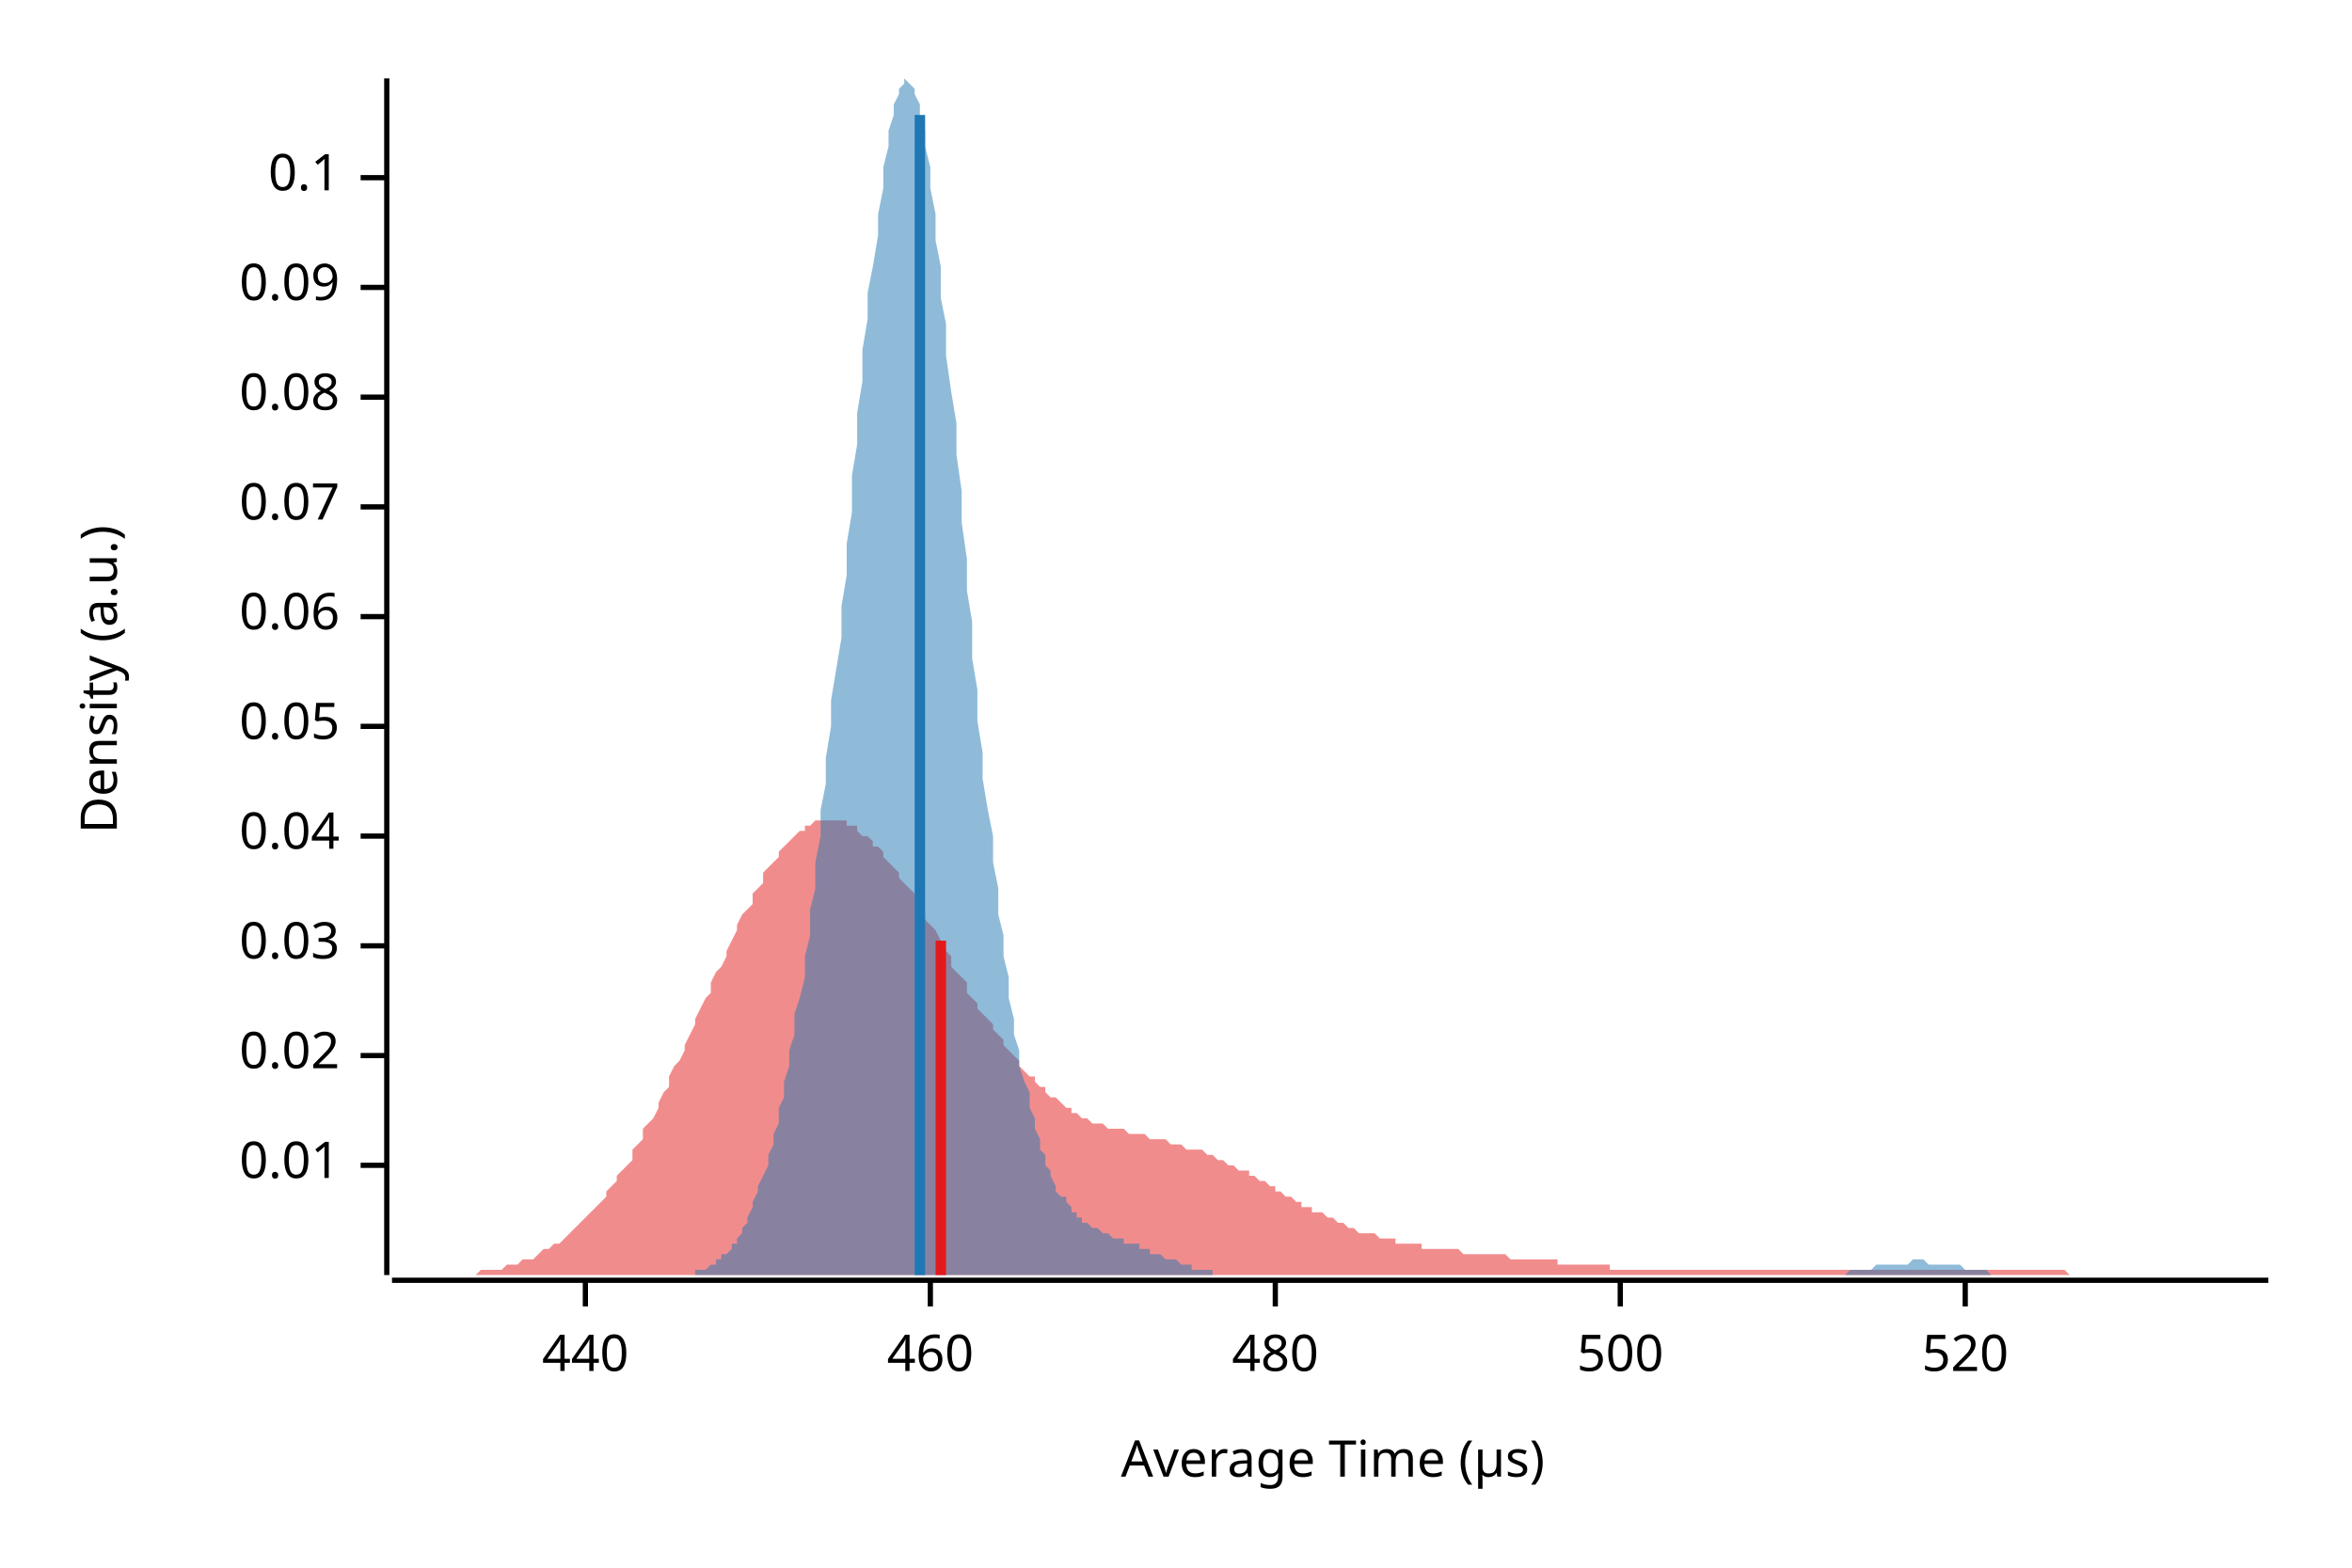
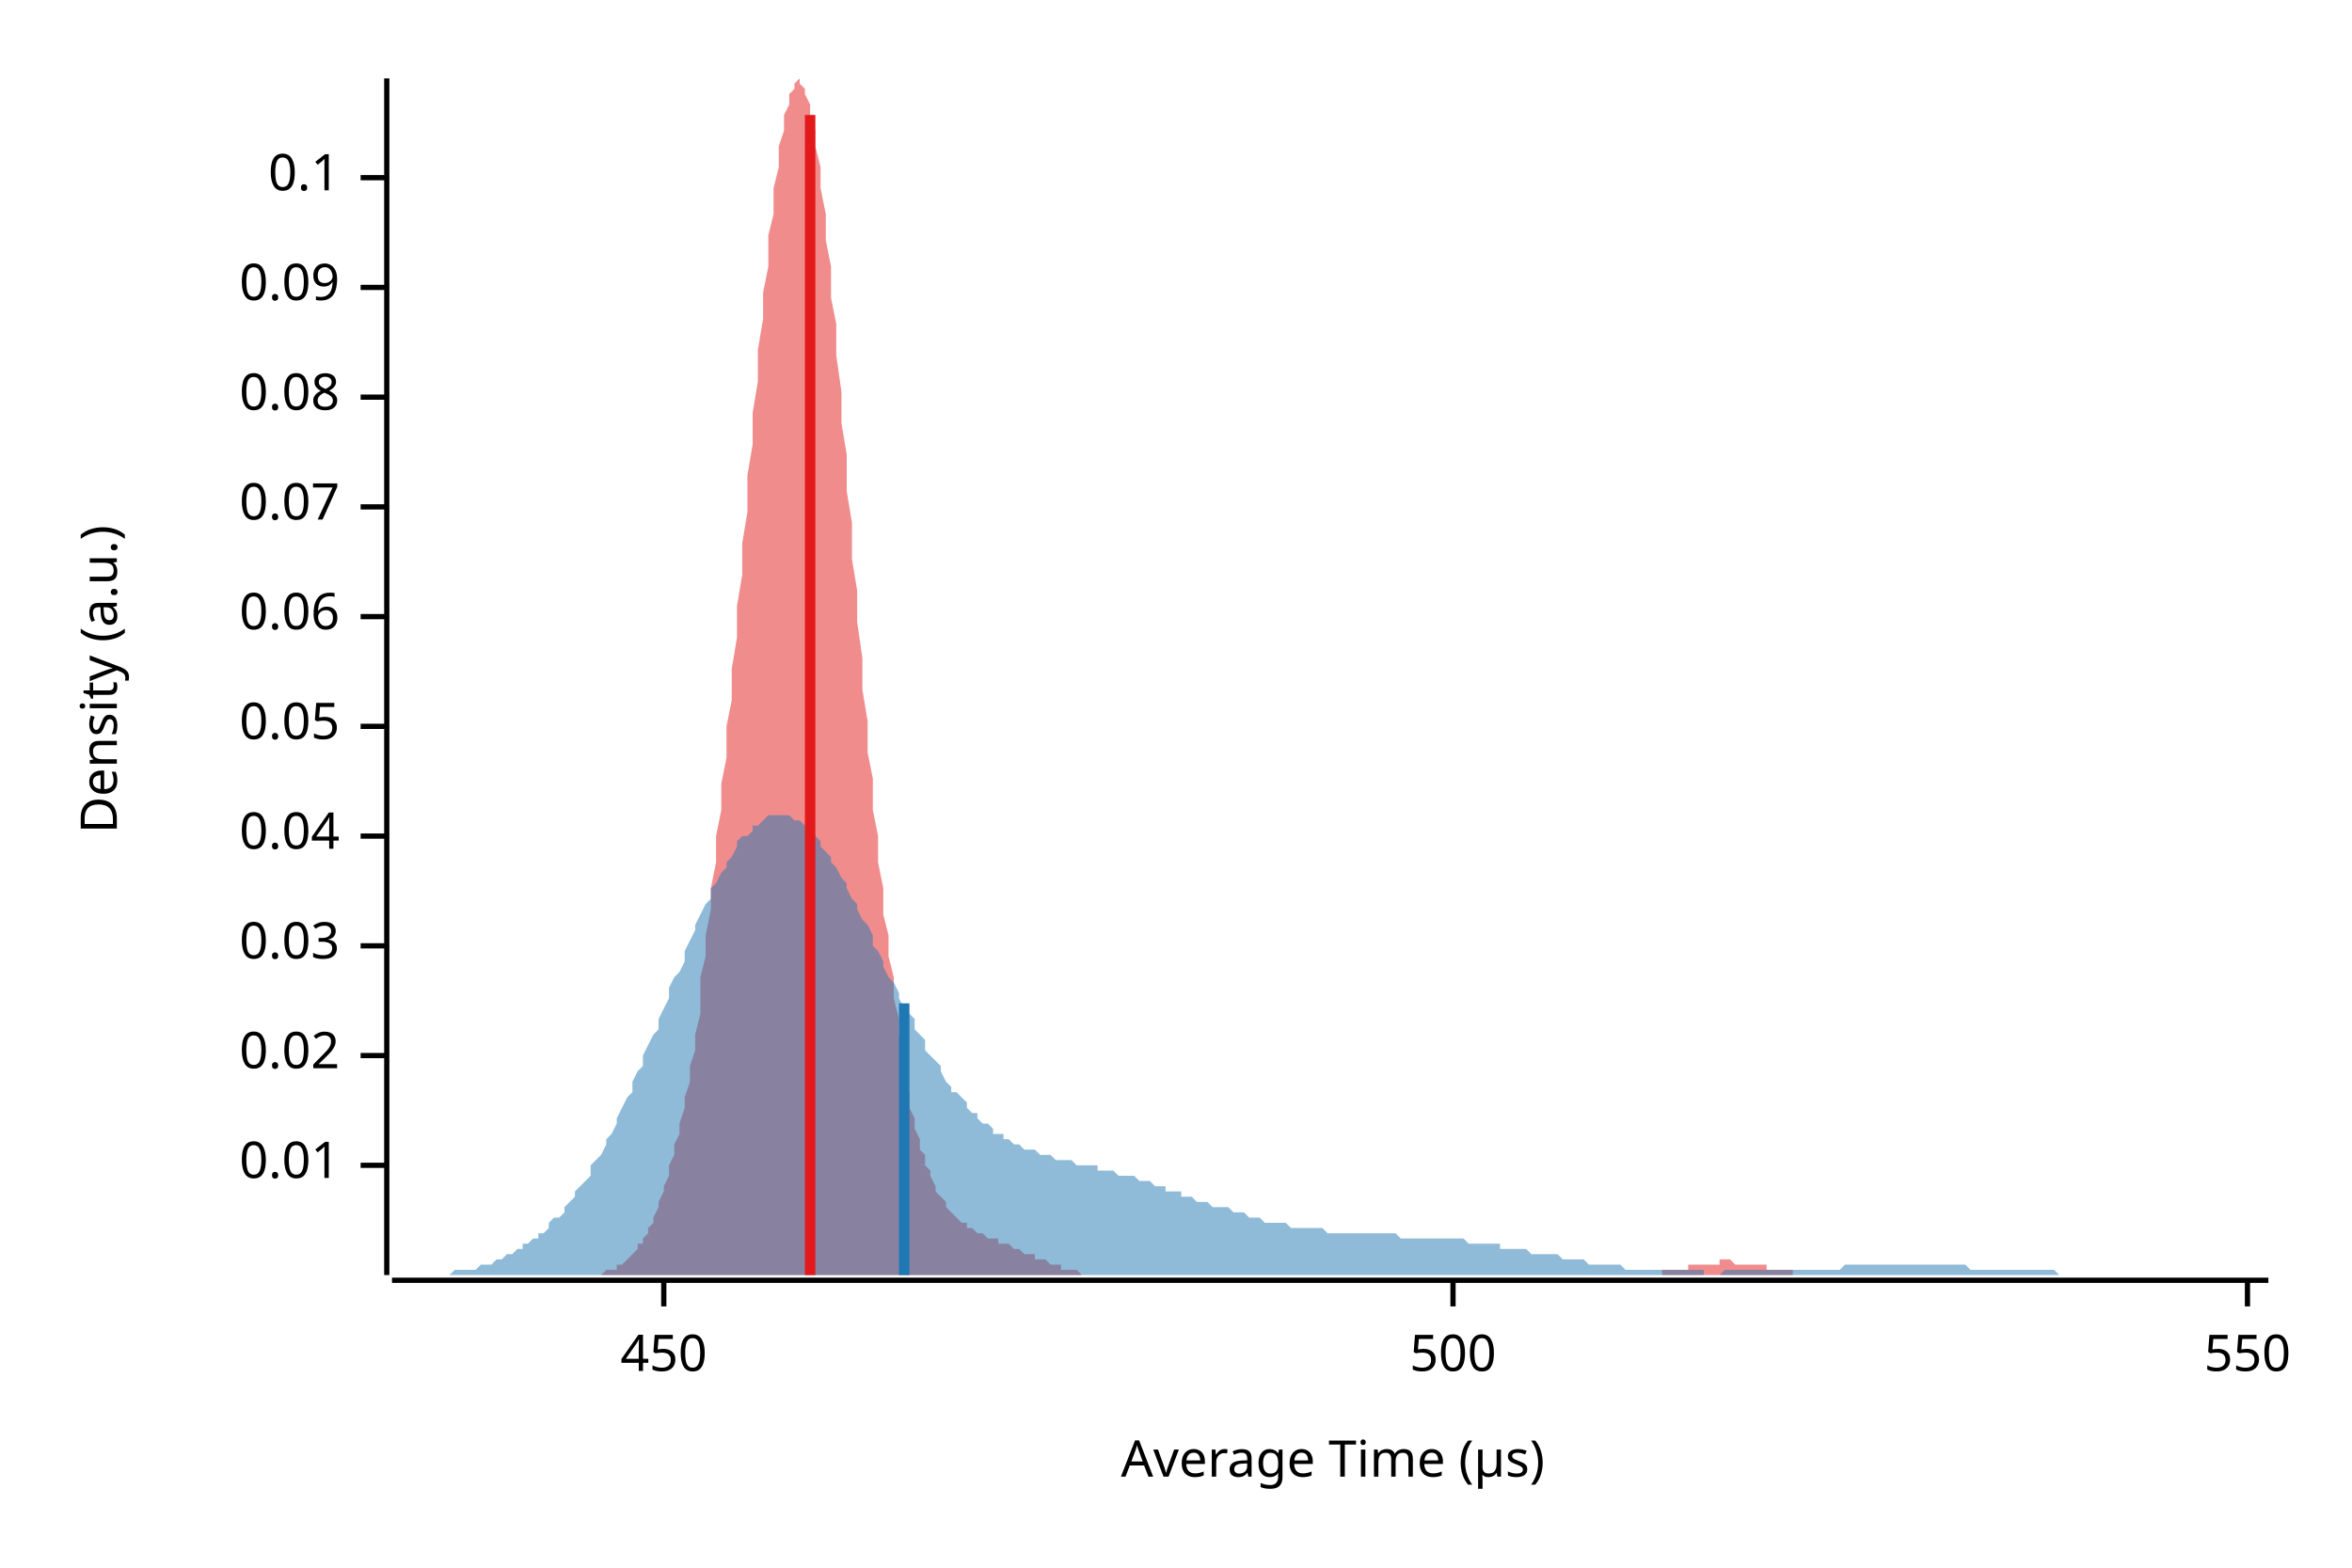
<svg xmlns="http://www.w3.org/2000/svg" width="450" height="300" viewBox="0 0 450 300">
  <text x="15" y="130" dy="0.76em" text-anchor="middle" font-family="sans-serif" font-size="9.677" opacity="1" fill="#000000" transform="rotate(270, 15, 130)">
Density (a.u.)
</text>
  <text x="255" y="285" dy="-0.5ex" text-anchor="middle" font-family="sans-serif" font-size="9.677" opacity="1" fill="#000000">
Average Time (µs)
</text>
  <polyline fill="none" opacity="1" stroke="#000000" stroke-width="1" points="74,15 74,244 " />
  <text x="65" y="223" dy="0.5ex" text-anchor="end" font-family="sans-serif" font-size="9.677" opacity="1" fill="#000000">
0.01
</text>
  <polyline fill="none" opacity="1" stroke="#000000" stroke-width="1" points="69,223 74,223 " />
  <text x="65" y="202" dy="0.5ex" text-anchor="end" font-family="sans-serif" font-size="9.677" opacity="1" fill="#000000">
0.02
</text>
  <polyline fill="none" opacity="1" stroke="#000000" stroke-width="1" points="69,202 74,202 " />
  <text x="65" y="181" dy="0.5ex" text-anchor="end" font-family="sans-serif" font-size="9.677" opacity="1" fill="#000000">
0.03
</text>
  <polyline fill="none" opacity="1" stroke="#000000" stroke-width="1" points="69,181 74,181 " />
  <text x="65" y="160" dy="0.5ex" text-anchor="end" font-family="sans-serif" font-size="9.677" opacity="1" fill="#000000">
0.04
</text>
  <polyline fill="none" opacity="1" stroke="#000000" stroke-width="1" points="69,160 74,160 " />
  <text x="65" y="139" dy="0.5ex" text-anchor="end" font-family="sans-serif" font-size="9.677" opacity="1" fill="#000000">
0.05
</text>
  <polyline fill="none" opacity="1" stroke="#000000" stroke-width="1" points="69,139 74,139 " />
  <text x="65" y="118" dy="0.5ex" text-anchor="end" font-family="sans-serif" font-size="9.677" opacity="1" fill="#000000">
0.06
</text>
  <polyline fill="none" opacity="1" stroke="#000000" stroke-width="1" points="69,118 74,118 " />
  <text x="65" y="97" dy="0.5ex" text-anchor="end" font-family="sans-serif" font-size="9.677" opacity="1" fill="#000000">
0.07
</text>
  <polyline fill="none" opacity="1" stroke="#000000" stroke-width="1" points="69,97 74,97 " />
  <text x="65" y="76" dy="0.5ex" text-anchor="end" font-family="sans-serif" font-size="9.677" opacity="1" fill="#000000">
0.08
</text>
  <polyline fill="none" opacity="1" stroke="#000000" stroke-width="1" points="69,76 74,76 " />
  <text x="65" y="55" dy="0.5ex" text-anchor="end" font-family="sans-serif" font-size="9.677" opacity="1" fill="#000000">
0.09
</text>
  <polyline fill="none" opacity="1" stroke="#000000" stroke-width="1" points="69,55 74,55 " />
  <text x="65" y="34" dy="0.5ex" text-anchor="end" font-family="sans-serif" font-size="9.677" opacity="1" fill="#000000">
0.1
</text>
  <polyline fill="none" opacity="1" stroke="#000000" stroke-width="1" points="69,34 74,34 " />
  <polyline fill="none" opacity="1" stroke="#000000" stroke-width="1" points="75,245 434,245 " />
-   <text x="112" y="255" dy="0.76em" text-anchor="middle" font-family="sans-serif" font-size="9.677" opacity="1" fill="#000000">
- 440
+   <text x="127" y="255" dy="0.76em" text-anchor="middle" font-family="sans-serif" font-size="9.677" opacity="1" fill="#000000">
+ 450
</text>
-   <polyline fill="none" opacity="1" stroke="#000000" stroke-width="1" points="112,245 112,250 " />
-   <text x="178" y="255" dy="0.76em" text-anchor="middle" font-family="sans-serif" font-size="9.677" opacity="1" fill="#000000">
- 460
- </text>
-   <polyline fill="none" opacity="1" stroke="#000000" stroke-width="1" points="178,245 178,250 " />
-   <text x="244" y="255" dy="0.76em" text-anchor="middle" font-family="sans-serif" font-size="9.677" opacity="1" fill="#000000">
- 480
- </text>
-   <polyline fill="none" opacity="1" stroke="#000000" stroke-width="1" points="244,245 244,250 " />
-   <text x="310" y="255" dy="0.76em" text-anchor="middle" font-family="sans-serif" font-size="9.677" opacity="1" fill="#000000">
+   <polyline fill="none" opacity="1" stroke="#000000" stroke-width="1" points="127,245 127,250 " />
+   <text x="278" y="255" dy="0.76em" text-anchor="middle" font-family="sans-serif" font-size="9.677" opacity="1" fill="#000000">
500
</text>
-   <polyline fill="none" opacity="1" stroke="#000000" stroke-width="1" points="310,245 310,250 " />
-   <text x="376" y="255" dy="0.76em" text-anchor="middle" font-family="sans-serif" font-size="9.677" opacity="1" fill="#000000">
- 520
+   <polyline fill="none" opacity="1" stroke="#000000" stroke-width="1" points="278,245 278,250 " />
+   <text x="430" y="255" dy="0.76em" text-anchor="middle" font-family="sans-serif" font-size="9.677" opacity="1" fill="#000000">
+ 550
</text>
-   <polyline fill="none" opacity="1" stroke="#000000" stroke-width="1" points="376,245 376,250 " />
-   <polygon opacity="0.5" fill="#E31A1C" points="75,244 75,244 76,244 77,244 77,244 78,244 79,244 80,244 80,244 81,244 82,244 82,244 83,244 84,244 85,244 85,244 86,244 87,244 87,244 88,244 89,244 90,244 90,244 91,244 92,243 92,243 93,243 94,243 95,243 95,243 96,243 97,242 98,242 98,242 99,242 100,241 100,241 101,241 102,241 103,240 103,240 104,239 105,239 105,239 106,238 107,238 108,237 108,237 109,236 110,235 110,235 111,234 112,233 113,232 113,232 114,231 115,230 116,229 116,228 117,227 118,226 118,225 119,224 120,223 121,222 121,220 122,219 123,218 123,216 124,215 125,214 126,212 126,211 127,209 128,208 128,206 129,204 130,203 131,201 131,200 132,198 133,196 133,195 134,193 135,191 136,190 136,188 137,186 138,185 139,183 139,182 140,180 141,178 141,177 142,175 143,174 144,173 144,171 145,170 146,169 146,167 147,166 148,165 149,164 149,163 150,162 151,161 151,161 152,160 153,159 154,159 154,158 155,158 156,157 157,157 157,157 158,157 159,157 159,157 160,157 161,157 162,157 162,158 163,158 164,158 164,159 165,160 166,160 167,161 167,162 168,162 169,163 169,164 170,165 171,166 172,167 172,168 173,169 174,170 175,171 175,172 176,174 177,175 177,176 178,177 179,178 180,180 180,181 181,182 182,183 182,185 183,186 184,187 185,188 185,190 186,191 187,192 187,193 188,194 189,195 190,196 190,197 191,198 192,199 192,200 193,201 194,202 195,203 195,204 196,205 197,206 198,206 198,207 199,208 200,208 200,209 201,210 202,210 203,211 203,211 204,212 205,212 205,213 206,213 207,214 208,214 208,214 209,215 210,215 210,215 211,215 212,216 213,216 213,216 214,216 215,216 216,217 216,217 217,217 218,217 218,217 219,217 220,218 221,218 221,218 222,218 223,218 223,218 224,219 225,219 226,219 226,219 227,220 228,220 228,220 229,220 230,220 231,221 231,221 232,221 233,222 233,222 234,222 235,223 236,223 236,223 237,224 238,224 239,224 239,225 240,225 241,226 241,226 242,226 243,227 244,227 244,228 245,228 246,229 246,229 247,229 248,230 249,230 249,231 250,231 251,231 251,232 252,232 253,232 254,233 254,233 255,233 256,234 257,234 257,234 258,235 259,235 259,235 260,236 261,236 262,236 262,236 263,236 264,237 264,237 265,237 266,237 267,237 267,238 268,238 269,238 269,238 270,238 271,238 272,238 272,239 273,239 274,239 275,239 275,239 276,239 277,239 277,239 278,239 279,239 280,240 280,240 281,240 282,240 282,240 283,240 284,240 285,240 285,240 286,240 287,240 287,240 288,240 289,241 290,241 290,241 291,241 292,241 292,241 293,241 294,241 295,241 295,241 296,241 297,241 298,241 298,242 299,242 300,242 300,242 301,242 302,242 303,242 303,242 304,242 305,242 305,242 306,242 307,242 308,242 308,243 309,243 310,243 310,243 311,243 312,243 313,243 313,243 314,243 315,243 316,243 316,243 317,243 318,243 318,243 319,243 320,243 321,243 321,243 322,243 323,243 323,243 324,243 325,243 326,243 326,243 327,243 328,243 328,243 329,243 330,243 331,243 331,243 332,243 333,243 333,243 334,243 335,243 336,243 336,243 337,243 338,243 339,243 339,243 340,243 341,243 341,243 342,243 343,243 344,243 344,243 345,243 346,243 346,243 347,243 348,243 349,243 349,243 350,243 351,243 351,243 352,243 353,243 354,243 354,243 355,243 356,243 357,243 357,243 358,243 359,243 359,243 360,243 361,243 362,243 362,243 363,243 364,243 364,243 365,243 366,243 367,243 367,243 368,243 369,243 369,243 370,243 371,243 372,243 372,243 373,243 374,243 375,243 375,243 376,243 377,243 377,243 378,243 379,243 380,243 380,243 381,243 382,243 382,243 383,243 384,243 385,243 385,243 386,243 387,243 387,243 388,243 389,243 390,243 390,243 391,243 392,243 392,243 393,243 394,243 395,243 395,243 396,244 397,244 398,244 398,244 399,244 400,244 400,244 401,244 402,244 403,244 403,244 404,244 405,244 405,244 406,244 407,244 408,244 408,244 409,244 410,244 410,244 411,244 412,244 413,244 413,244 414,244 415,244 416,244 416,244 417,244 418,244 418,244 419,244 420,244 421,244 421,244 422,244 423,244 423,244 424,244 425,244 426,244 426,244 427,244 428,244 428,244 429,244 430,244 431,244 431,244 432,244 433,244 434,244 434,244 75,244 " />
-   <polygon opacity="0.5" fill="#1F78B4" points="126,244 127,244 127,244 128,244 128,244 129,244 129,244 130,244 130,244 131,244 131,244 132,244 133,244 133,243 134,243 134,243 135,243 135,243 136,242 136,242 137,242 137,241 138,241 138,240 139,240 140,239 140,238 141,238 141,237 142,236 142,235 143,234 143,233 144,231 144,230 145,228 145,227 146,225 147,223 147,221 148,219 148,217 149,215 149,212 150,210 150,207 151,204 151,201 152,198 152,194 153,191 154,187 154,183 155,179 155,174 156,170 156,165 157,160 157,155 158,150 158,145 159,139 159,134 160,128 161,122 161,116 162,110 162,104 163,98 163,91 164,85 164,79 165,73 165,67 166,61 166,56 167,51 168,45 168,41 169,36 169,32 170,28 170,25 171,22 171,20 172,18 172,17 173,16 173,15 174,16 175,17 175,18 176,20 176,22 177,25 177,28 178,32 178,36 179,41 179,46 180,51 180,57 181,62 181,68 182,75 183,81 183,87 184,94 184,100 185,107 185,113 186,119 186,126 187,132 187,138 188,144 188,149 189,155 190,160 190,165 191,170 191,175 192,179 192,183 193,187 193,191 194,195 194,198 195,201 195,204 196,207 197,209 197,212 198,214 198,216 199,218 199,220 200,221 200,223 201,224 201,225 202,227 202,228 203,229 204,229 204,230 205,231 205,232 206,232 206,233 207,233 207,234 208,234 208,234 209,235 209,235 210,235 211,236 211,236 212,236 212,236 213,237 213,237 214,237 214,237 215,237 215,238 216,238 216,238 217,238 218,238 218,239 219,239 219,239 220,239 220,240 221,240 221,240 222,240 222,240 223,241 223,241 224,241 225,241 225,241 226,242 226,242 227,242 227,242 228,242 228,243 229,243 229,243 230,243 230,243 231,243 232,243 232,244 233,244 233,244 234,244 234,244 235,244 235,244 236,244 236,244 237,244 237,244 238,244 238,244 239,244 240,244 240,244 241,244 241,244 242,244 242,244 243,244 243,244 244,244 244,244 245,244 245,244 246,244 247,244 247,244 248,244 248,244 249,244 249,244 250,244 250,244 251,244 251,244 252,244 252,244 253,244 254,244 254,244 255,244 255,244 256,244 256,244 257,244 257,244 258,244 258,244 259,244 259,244 260,244 261,244 261,244 262,244 262,244 263,244 263,244 264,244 264,244 265,244 265,244 266,244 266,244 267,244 268,244 268,244 269,244 269,244 270,244 270,244 271,244 271,244 272,244 272,244 273,244 273,244 274,244 275,244 275,244 276,244 276,244 277,244 277,244 278,244 278,244 279,244 279,244 280,244 280,244 281,244 282,244 282,244 283,244 283,244 284,244 284,244 285,244 285,244 286,244 286,244 287,244 287,244 288,244 289,244 289,244 290,244 290,244 291,244 291,244 292,244 292,244 293,244 293,244 294,244 294,244 295,244 295,244 296,244 297,244 297,244 298,244 298,244 299,244 299,244 300,244 300,244 301,244 301,244 302,244 302,244 303,244 304,244 304,244 305,244 305,244 306,244 306,244 307,244 307,244 308,244 308,244 309,244 309,244 310,244 311,244 311,244 312,244 312,244 313,244 313,244 314,244 314,244 315,244 315,244 316,244 316,244 317,244 318,244 318,244 319,244 319,244 320,244 320,244 321,244 321,244 322,244 322,244 323,244 323,244 324,244 325,244 325,244 326,244 326,244 327,244 327,244 328,244 328,244 329,244 329,244 330,244 330,244 331,244 332,244 332,244 333,244 333,244 334,244 334,244 335,244 335,244 336,244 336,244 337,244 337,244 338,244 339,244 339,244 340,244 340,244 341,244 341,244 342,244 342,244 343,244 343,244 344,244 344,244 345,244 345,244 346,244 347,244 347,244 348,244 348,244 349,244 349,244 350,244 350,244 351,244 351,244 352,244 352,244 353,244 354,243 354,243 355,243 355,243 356,243 356,243 357,243 357,243 358,243 358,243 359,242 359,242 360,242 361,242 361,242 362,242 362,242 363,242 363,242 364,242 364,242 365,242 365,242 366,241 366,241 367,241 368,241 368,241 369,242 369,242 370,242 370,242 371,242 371,242 372,242 372,242 373,242 373,242 374,242 375,242 375,242 376,243 376,243 377,243 377,243 378,243 378,243 379,243 379,243 380,243 380,243 381,244 382,244 382,244 383,244 383,244 384,244 384,244 385,244 385,244 386,244 386,244 387,244 387,244 388,244 389,244 389,244 390,244 390,244 391,244 391,244 392,244 392,244 393,244 393,244 394,244 394,244 394,244 126,244 " />
-   <polyline fill="none" opacity="1" stroke="#E31A1C" stroke-width="2" points="180,244 180,180 " />
-   <polyline fill="none" opacity="1" stroke="#1F78B4" stroke-width="2" points="176,244 176,22 " />
+   <polyline fill="none" opacity="1" stroke="#000000" stroke-width="1" points="430,245 430,250 " />
+   <polygon opacity="0.5" fill="#E31A1C" points="109,244 110,244 110,244 111,244 111,244 112,244 112,244 113,244 113,244 114,244 114,244 115,244 115,244 116,243 116,243 117,243 117,243 118,243 118,242 119,242 119,242 120,241 120,241 121,240 121,240 122,239 122,238 123,238 123,237 124,236 124,235 125,234 125,233 126,231 126,230 127,228 127,227 128,225 128,223 129,221 129,219 130,217 130,215 131,212 131,210 132,207 132,204 133,201 133,198 134,194 134,191 134,187 135,183 135,179 136,174 136,170 137,165 137,160 138,155 138,150 139,145 139,139 140,134 140,128 141,122 141,116 142,110 142,104 143,98 143,91 144,85 144,79 145,73 145,67 146,61 146,56 147,51 147,45 148,41 148,36 149,32 149,28 150,25 150,22 151,20 151,18 152,17 152,16 153,15 153,16 154,17 154,18 155,20 155,22 156,25 156,28 157,32 157,36 158,41 158,46 159,51 159,57 160,62 160,68 161,75 161,81 162,87 162,94 163,100 163,107 164,113 164,119 165,126 165,132 166,138 166,144 167,149 167,155 168,160 168,165 169,170 169,175 170,179 170,183 171,187 171,191 172,195 172,198 173,201 173,204 173,207 174,209 174,212 175,214 175,216 176,218 176,220 177,221 177,223 178,224 178,225 179,227 179,228 180,229 180,229 181,230 181,231 182,232 182,232 183,233 183,233 184,234 184,234 185,234 185,235 186,235 186,235 187,236 187,236 188,236 188,236 189,237 189,237 190,237 190,237 191,237 191,238 192,238 192,238 193,238 193,238 194,239 194,239 195,239 195,239 196,240 196,240 197,240 197,240 198,240 198,241 199,241 199,241 200,241 200,241 201,242 201,242 202,242 202,242 203,242 203,243 204,243 204,243 205,243 205,243 206,243 206,243 207,244 207,244 208,244 208,244 209,244 209,244 210,244 210,244 211,244 211,244 211,244 212,244 212,244 213,244 213,244 214,244 214,244 215,244 215,244 216,244 216,244 217,244 217,244 218,244 218,244 219,244 219,244 220,244 220,244 221,244 221,244 222,244 222,244 223,244 223,244 224,244 224,244 225,244 225,244 226,244 226,244 227,244 227,244 228,244 228,244 229,244 229,244 230,244 230,244 231,244 231,244 232,244 232,244 233,244 233,244 234,244 234,244 235,244 235,244 236,244 236,244 237,244 237,244 238,244 238,244 239,244 239,244 240,244 240,244 241,244 241,244 242,244 242,244 243,244 243,244 244,244 244,244 245,244 245,244 246,244 246,244 247,244 247,244 248,244 248,244 249,244 249,244 249,244 250,244 250,244 251,244 251,244 252,244 252,244 253,244 253,244 254,244 254,244 255,244 255,244 256,244 256,244 257,244 257,244 258,244 258,244 259,244 259,244 260,244 260,244 261,244 261,244 262,244 262,244 263,244 263,244 264,244 264,244 265,244 265,244 266,244 266,244 267,244 267,244 268,244 268,244 269,244 269,244 270,244 270,244 271,244 271,244 272,244 272,244 273,244 273,244 274,244 274,244 275,244 275,244 276,244 276,244 277,244 277,244 278,244 278,244 279,244 279,244 280,244 280,244 281,244 281,244 282,244 282,244 283,244 283,244 284,244 284,244 285,244 285,244 286,244 286,244 287,244 287,244 287,244 288,244 288,244 289,244 289,244 290,244 290,244 291,244 291,244 292,244 292,244 293,244 293,244 294,244 294,244 295,244 295,244 296,244 296,244 297,244 297,244 298,244 298,244 299,244 299,244 300,244 300,244 301,244 301,244 302,244 302,244 303,244 303,244 304,244 304,244 305,244 305,244 306,244 306,244 307,244 307,244 308,244 308,244 309,244 309,244 310,244 310,244 311,244 311,244 312,244 312,244 313,244 313,244 314,244 314,244 315,244 315,244 316,244 316,244 317,244 317,244 318,244 318,243 319,243 319,243 320,243 320,243 321,243 321,243 322,243 322,243 323,243 323,242 324,242 324,242 325,242 325,242 325,242 326,242 326,242 327,242 327,242 328,242 328,242 329,242 329,241 330,241 330,241 331,241 331,241 332,242 332,242 333,242 333,242 334,242 334,242 335,242 335,242 336,242 336,242 337,242 337,242 338,242 338,243 339,243 339,243 340,243 340,243 341,243 341,243 342,243 342,243 343,243 343,244 344,244 344,244 345,244 345,244 346,244 346,244 347,244 347,244 348,244 348,244 349,244 349,244 350,244 350,244 351,244 351,244 352,244 352,244 353,244 353,244 354,244 354,244 355,244 355,244 356,244 356,244 109,244 " />
+   <polygon opacity="0.5" fill="#1F78B4" points="75,244 75,244 76,244 77,244 77,244 78,244 79,244 80,244 80,244 81,244 82,244 82,244 83,244 84,244 85,244 85,244 86,244 87,243 87,243 88,243 89,243 90,243 90,243 91,243 92,242 92,242 93,242 94,242 95,241 95,241 96,241 97,240 98,240 98,240 99,239 100,239 100,238 101,238 102,237 103,237 103,236 104,236 105,235 105,234 106,233 107,233 108,232 108,231 109,230 110,229 110,228 111,227 112,226 113,225 113,223 114,222 115,221 116,219 116,218 117,217 118,215 118,214 119,212 120,210 121,209 121,207 122,205 123,204 123,202 124,200 125,198 126,197 126,195 127,193 128,191 128,189 129,187 130,186 131,184 131,182 132,180 133,178 133,177 134,175 135,173 136,172 136,170 137,169 138,167 139,166 139,165 140,164 141,162 141,161 142,160 143,160 144,159 144,158 145,158 146,157 146,157 147,156 148,156 149,156 149,156 150,156 151,156 151,156 152,157 153,157 154,158 154,158 155,159 156,160 157,161 157,162 158,163 159,164 159,165 160,166 161,168 162,169 162,170 163,172 164,173 164,174 165,176 166,177 167,179 167,181 168,182 169,184 169,185 170,187 171,188 172,190 172,191 173,193 174,194 175,195 175,197 176,198 177,199 177,201 178,202 179,203 180,204 180,205 181,207 182,208 182,209 183,209 184,210 185,211 185,212 186,213 187,213 187,214 188,215 189,215 190,216 190,217 191,217 192,217 192,218 193,218 194,219 195,219 195,219 196,220 197,220 198,220 198,220 199,221 200,221 200,221 201,221 202,222 203,222 203,222 204,222 205,222 205,222 206,223 207,223 208,223 208,223 209,223 210,223 210,224 211,224 212,224 213,224 213,224 214,225 215,225 216,225 216,225 217,225 218,226 218,226 219,226 220,226 221,227 221,227 222,227 223,227 223,228 224,228 225,228 226,228 226,229 227,229 228,229 228,229 229,230 230,230 231,230 231,230 232,231 233,231 233,231 234,231 235,231 236,232 236,232 237,232 238,232 239,233 239,233 240,233 241,233 241,233 242,234 243,234 244,234 244,234 245,234 246,234 246,234 247,235 248,235 249,235 249,235 250,235 251,235 251,235 252,235 253,235 254,236 254,236 255,236 256,236 257,236 257,236 258,236 259,236 259,236 260,236 261,236 262,236 262,236 263,236 264,236 264,236 265,236 266,236 267,236 267,236 268,237 269,237 269,237 270,237 271,237 272,237 272,237 273,237 274,237 275,237 275,237 276,237 277,237 277,237 278,237 279,237 280,237 280,237 281,238 282,238 282,238 283,238 284,238 285,238 285,238 286,238 287,238 287,239 288,239 289,239 290,239 290,239 291,239 292,239 292,239 293,240 294,240 295,240 295,240 296,240 297,240 298,240 298,240 299,241 300,241 300,241 301,241 302,241 303,241 303,241 304,242 305,242 305,242 306,242 307,242 308,242 308,242 309,242 310,242 310,242 311,243 312,243 313,243 313,243 314,243 315,243 316,243 316,243 317,243 318,243 318,243 319,243 320,243 321,243 321,243 322,243 323,243 323,243 324,243 325,243 326,243 326,244 327,244 328,244 328,244 329,244 330,243 331,243 331,243 332,243 333,243 333,243 334,243 335,243 336,243 336,243 337,243 338,243 339,243 339,243 340,243 341,243 341,243 342,243 343,243 344,243 344,243 345,243 346,243 346,243 347,243 348,243 349,243 349,243 350,243 351,243 351,243 352,243 353,242 354,242 354,242 355,242 356,242 357,242 357,242 358,242 359,242 359,242 360,242 361,242 362,242 362,242 363,242 364,242 364,242 365,242 366,242 367,242 367,242 368,242 369,242 369,242 370,242 371,242 372,242 372,242 373,242 374,242 375,242 375,242 376,242 377,243 377,243 378,243 379,243 380,243 380,243 381,243 382,243 382,243 383,243 384,243 385,243 385,243 386,243 387,243 387,243 388,243 389,243 390,243 390,243 391,243 392,243 392,243 393,243 394,244 395,244 395,244 396,244 397,244 398,244 398,244 399,244 400,244 400,244 401,244 402,244 403,244 403,244 404,244 405,244 405,244 406,244 407,244 408,244 408,244 409,244 410,244 410,244 411,244 412,244 413,244 413,244 414,244 415,244 416,244 416,244 417,244 418,244 418,244 419,244 420,244 421,244 421,244 422,244 423,244 423,244 424,244 425,244 426,244 426,244 427,244 428,244 428,244 429,244 430,244 431,244 431,244 432,244 433,244 434,244 434,244 75,244 " />
+   <polyline fill="none" opacity="1" stroke="#E31A1C" stroke-width="2" points="155,244 155,22 " />
+   <polyline fill="none" opacity="1" stroke="#1F78B4" stroke-width="2" points="173,244 173,192 " />
</svg>
